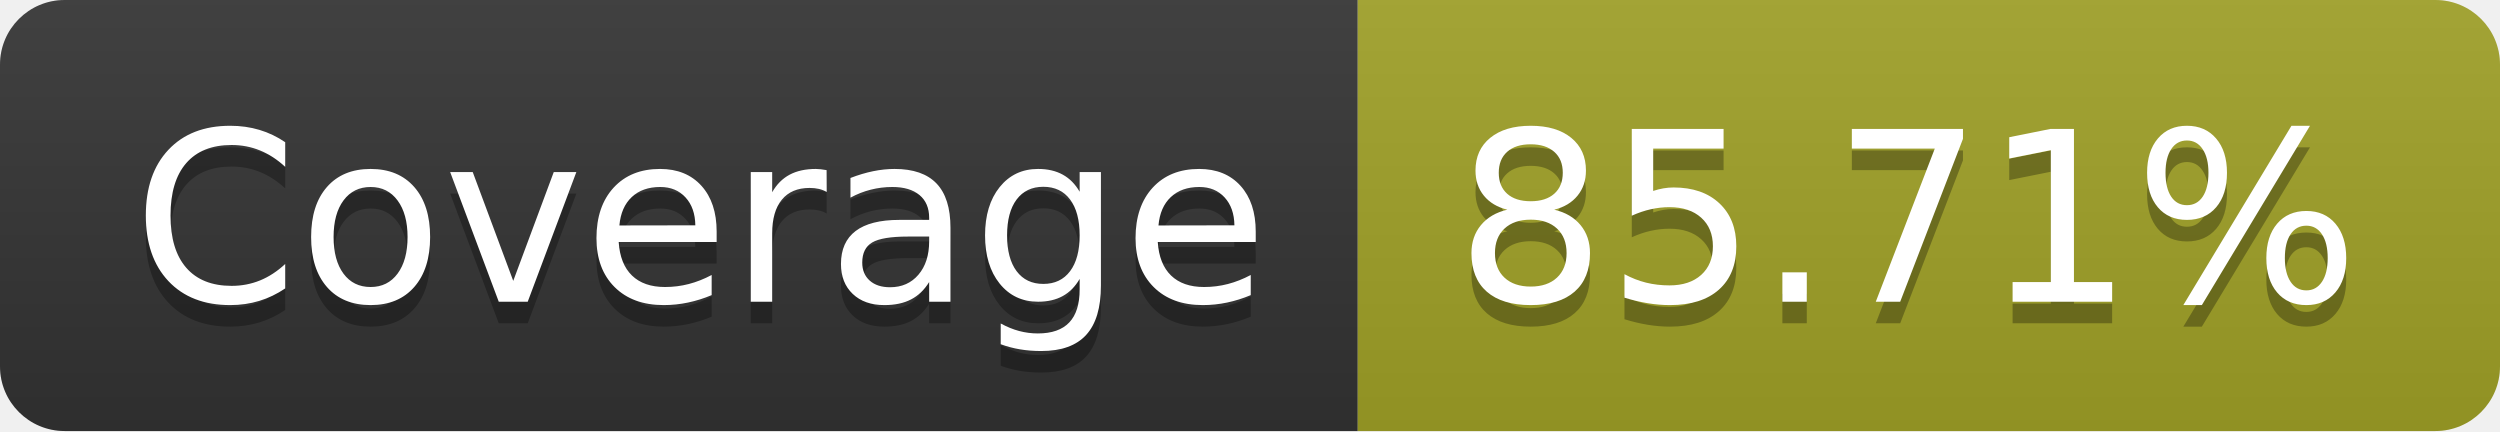
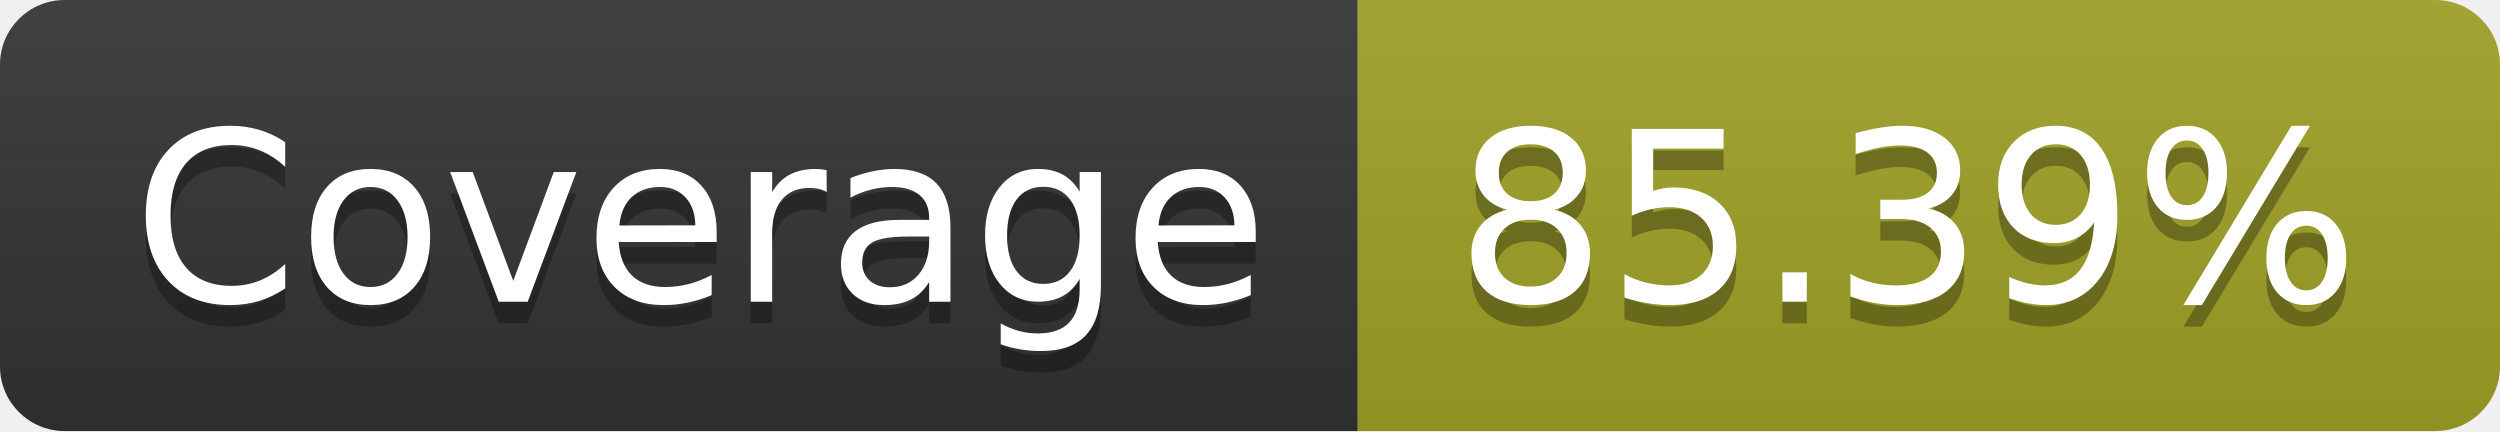
- <svg xmlns="http://www.w3.org/2000/svg" width="116" height="20" role="img" aria-label="Coverage: 85.71%">
+ <svg xmlns="http://www.w3.org/2000/svg" width="116" height="20" role="img" aria-label="Coverage: 85.39%">
  <linearGradient id="s" x2="0" y2="100%">
    <stop offset="0" stop-color="#bbb" stop-opacity=".1" />
    <stop offset="1" stop-opacity=".1" />
  </linearGradient>
  <clipPath id="r">
    <rect width="116" height="20" rx="3" fill="#fff" />
  </clipPath>
  <g clip-path="url(#r)">
    <rect width="63" height="20" fill="#333" />
    <rect x="63" width="53" height="20" fill="#a0a127" />
    <rect width="116" height="20" fill="url(#s)" />
  </g>
  <g fill="#fff" text-anchor="middle" font-family="Verdana,Geneva,DejaVu Sans,sans-serif" text-rendering="geometricPrecision" font-size="110">
    <text aria-hidden="true" x="325" y="150" fill="#010101" fill-opacity=".3" transform="scale(.1)" textLength="530">Coverage</text>
    <text x="325" y="140" transform="scale(.1)" fill="#fff" textLength="530">Coverage</text>
-     <text aria-hidden="true" x="885" y="150" fill="#010101" fill-opacity=".3" transform="scale(.1)" textLength="430">85.71%</text>
-     <text x="885" y="140" transform="scale(.1)" fill="#fff" textLength="430">85.71%</text>
+     <text aria-hidden="true" x="885" y="150" fill="#010101" fill-opacity=".3" transform="scale(.1)" textLength="430">85.39%</text>
+     <text x="885" y="140" transform="scale(.1)" fill="#fff" textLength="430">85.39%</text>
  </g>
</svg>
